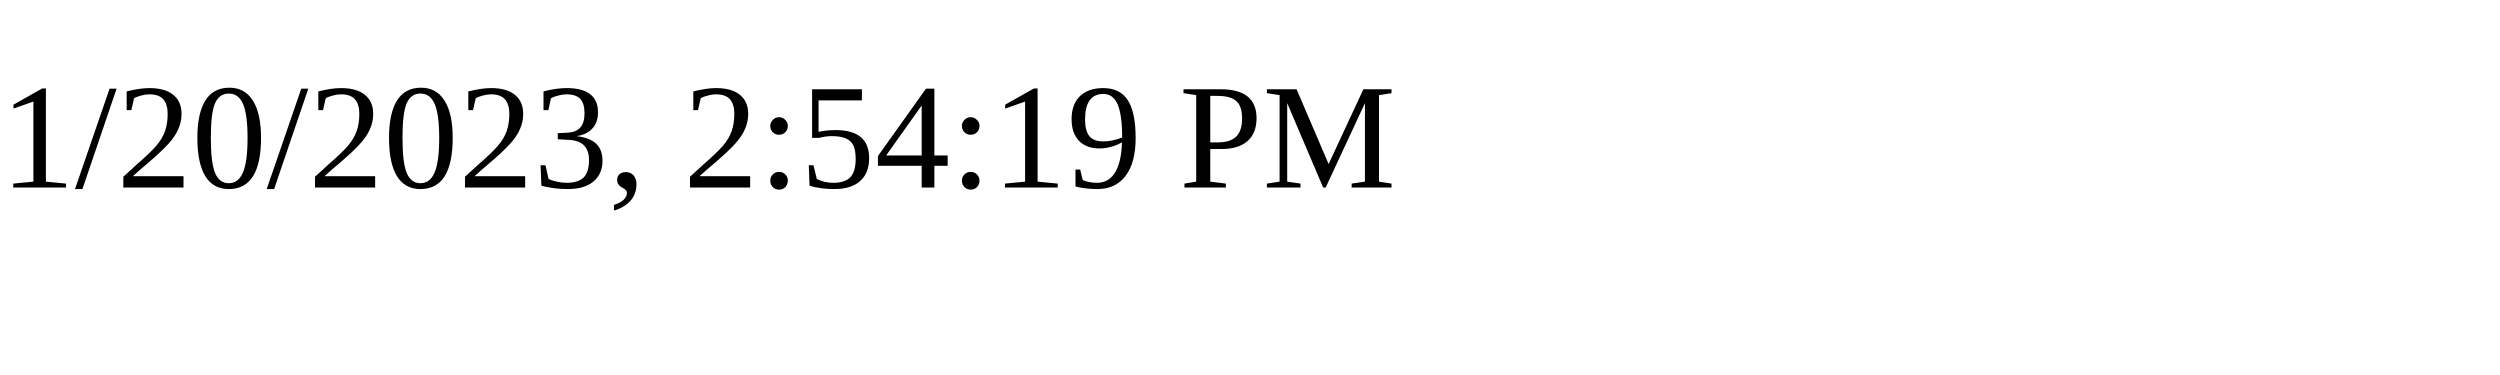
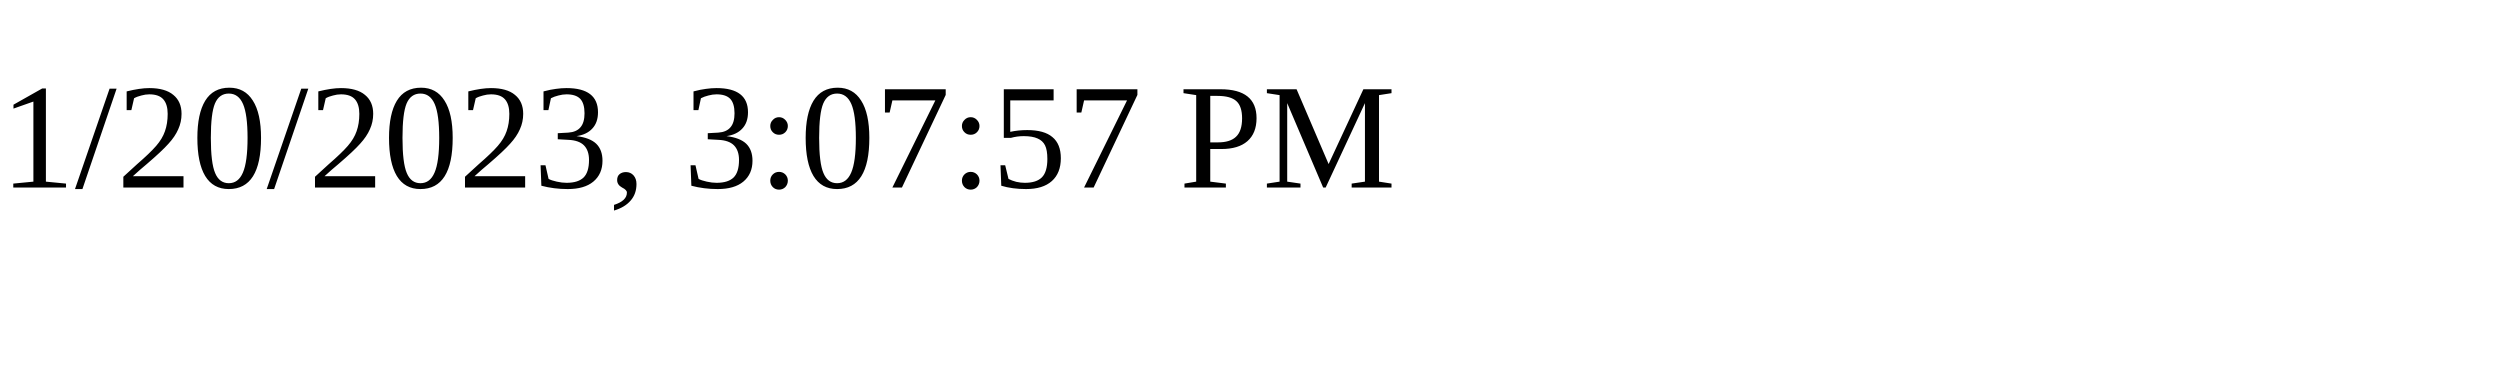
<svg xmlns="http://www.w3.org/2000/svg" height="30" width="200">
-   <text x="0" y="15">1/20/2023, 2:54:19 PM</text>
+   <text x="0" y="15">1/20/2023, 3:07:57 PM</text>
</svg>
